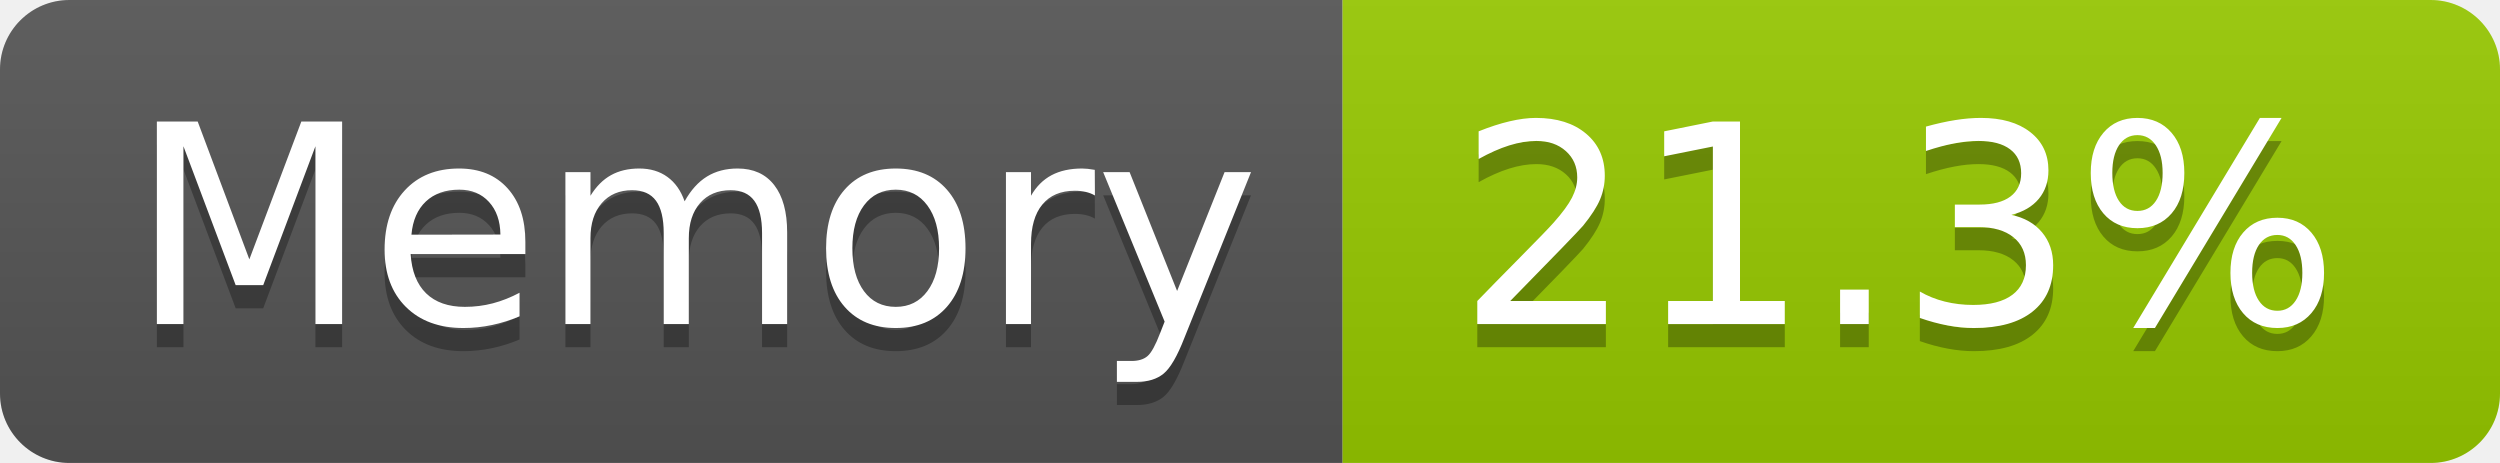
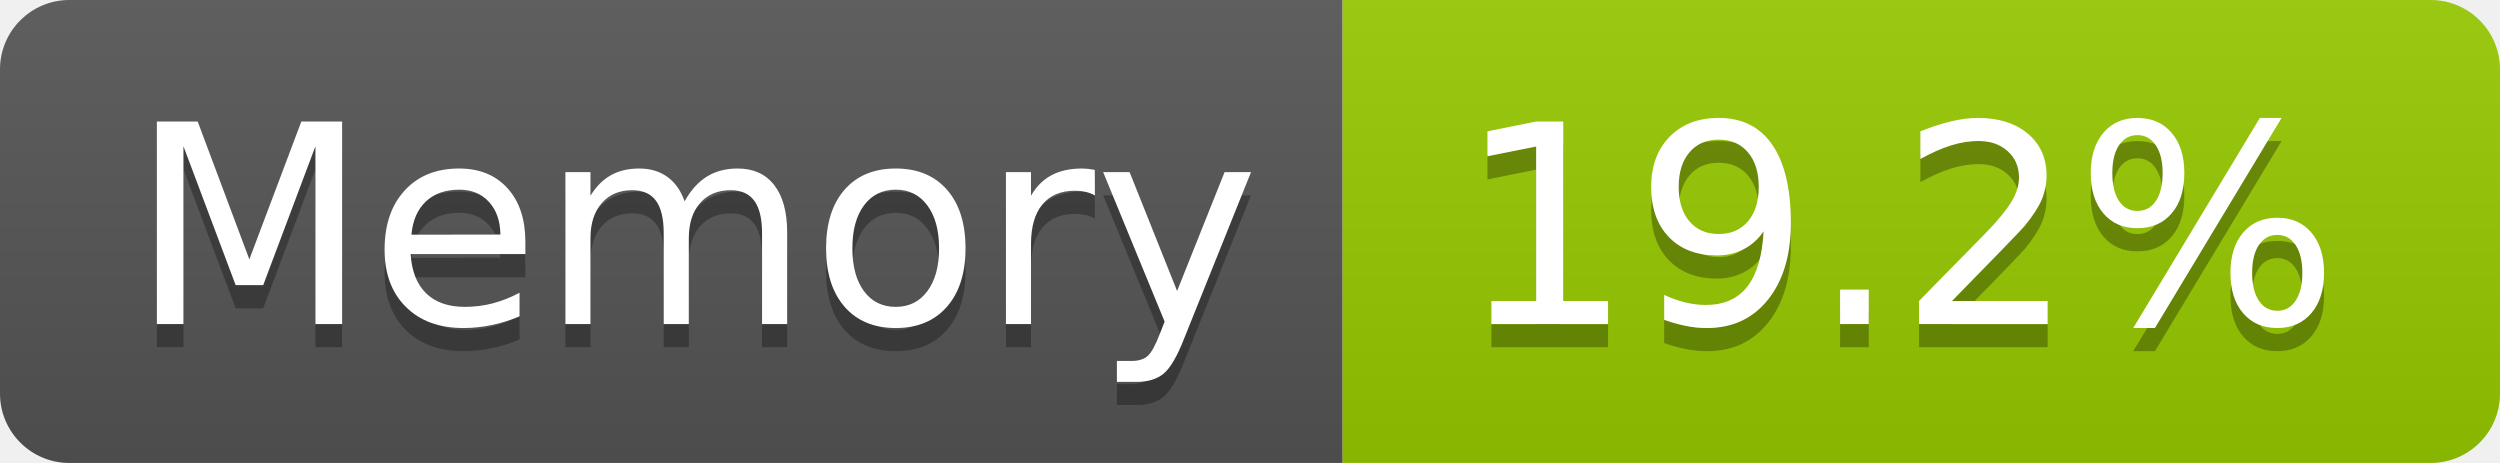
- <svg xmlns="http://www.w3.org/2000/svg" width="108" height="20" role="img" aria-label="Memory: 21.3%">
+ <svg xmlns="http://www.w3.org/2000/svg" width="108" height="20" role="img" aria-label="Memory: 19.2%">
  <linearGradient id="s" x2="0" y2="100%">
    <stop offset="0" stop-color="#bbb" stop-opacity=".1" />
    <stop offset="1" stop-opacity=".1" />
  </linearGradient>
  <clipPath id="r">
    <rect width="108" height="20" rx="3" fill="#fff" />
  </clipPath>
  <g clip-path="url(#r)">
    <rect width="58" height="20" fill="#555" />
    <rect x="58" width="50" height="20" fill="#97ca00" />
    <rect width="108" height="20" fill="url(#s)" />
  </g>
  <g fill="#fff" text-anchor="middle" font-family="Verdana,Geneva,DejaVu Sans,sans-serif" text-rendering="geometricPrecision" font-size="120">
    <text aria-hidden="true" x="300" y="150" fill="#010101" fill-opacity=".3" transform="scale(.1)" textLength="466">Memory</text>
    <text x="300" y="140" transform="scale(.1)" fill="#fff" textLength="466">Memory</text>
-     <text aria-hidden="true" x="820" y="150" fill="#010101" fill-opacity=".3" transform="scale(.1)" textLength="390">21.3%</text>
-     <text x="820" y="140" transform="scale(.1)" fill="#fff" textLength="390">21.3%</text>
+     <text aria-hidden="true" x="820" y="150" fill="#010101" fill-opacity=".3" transform="scale(.1)" textLength="390">19.2%</text>
+     <text x="820" y="140" transform="scale(.1)" fill="#fff" textLength="390">19.2%</text>
  </g>
</svg>
